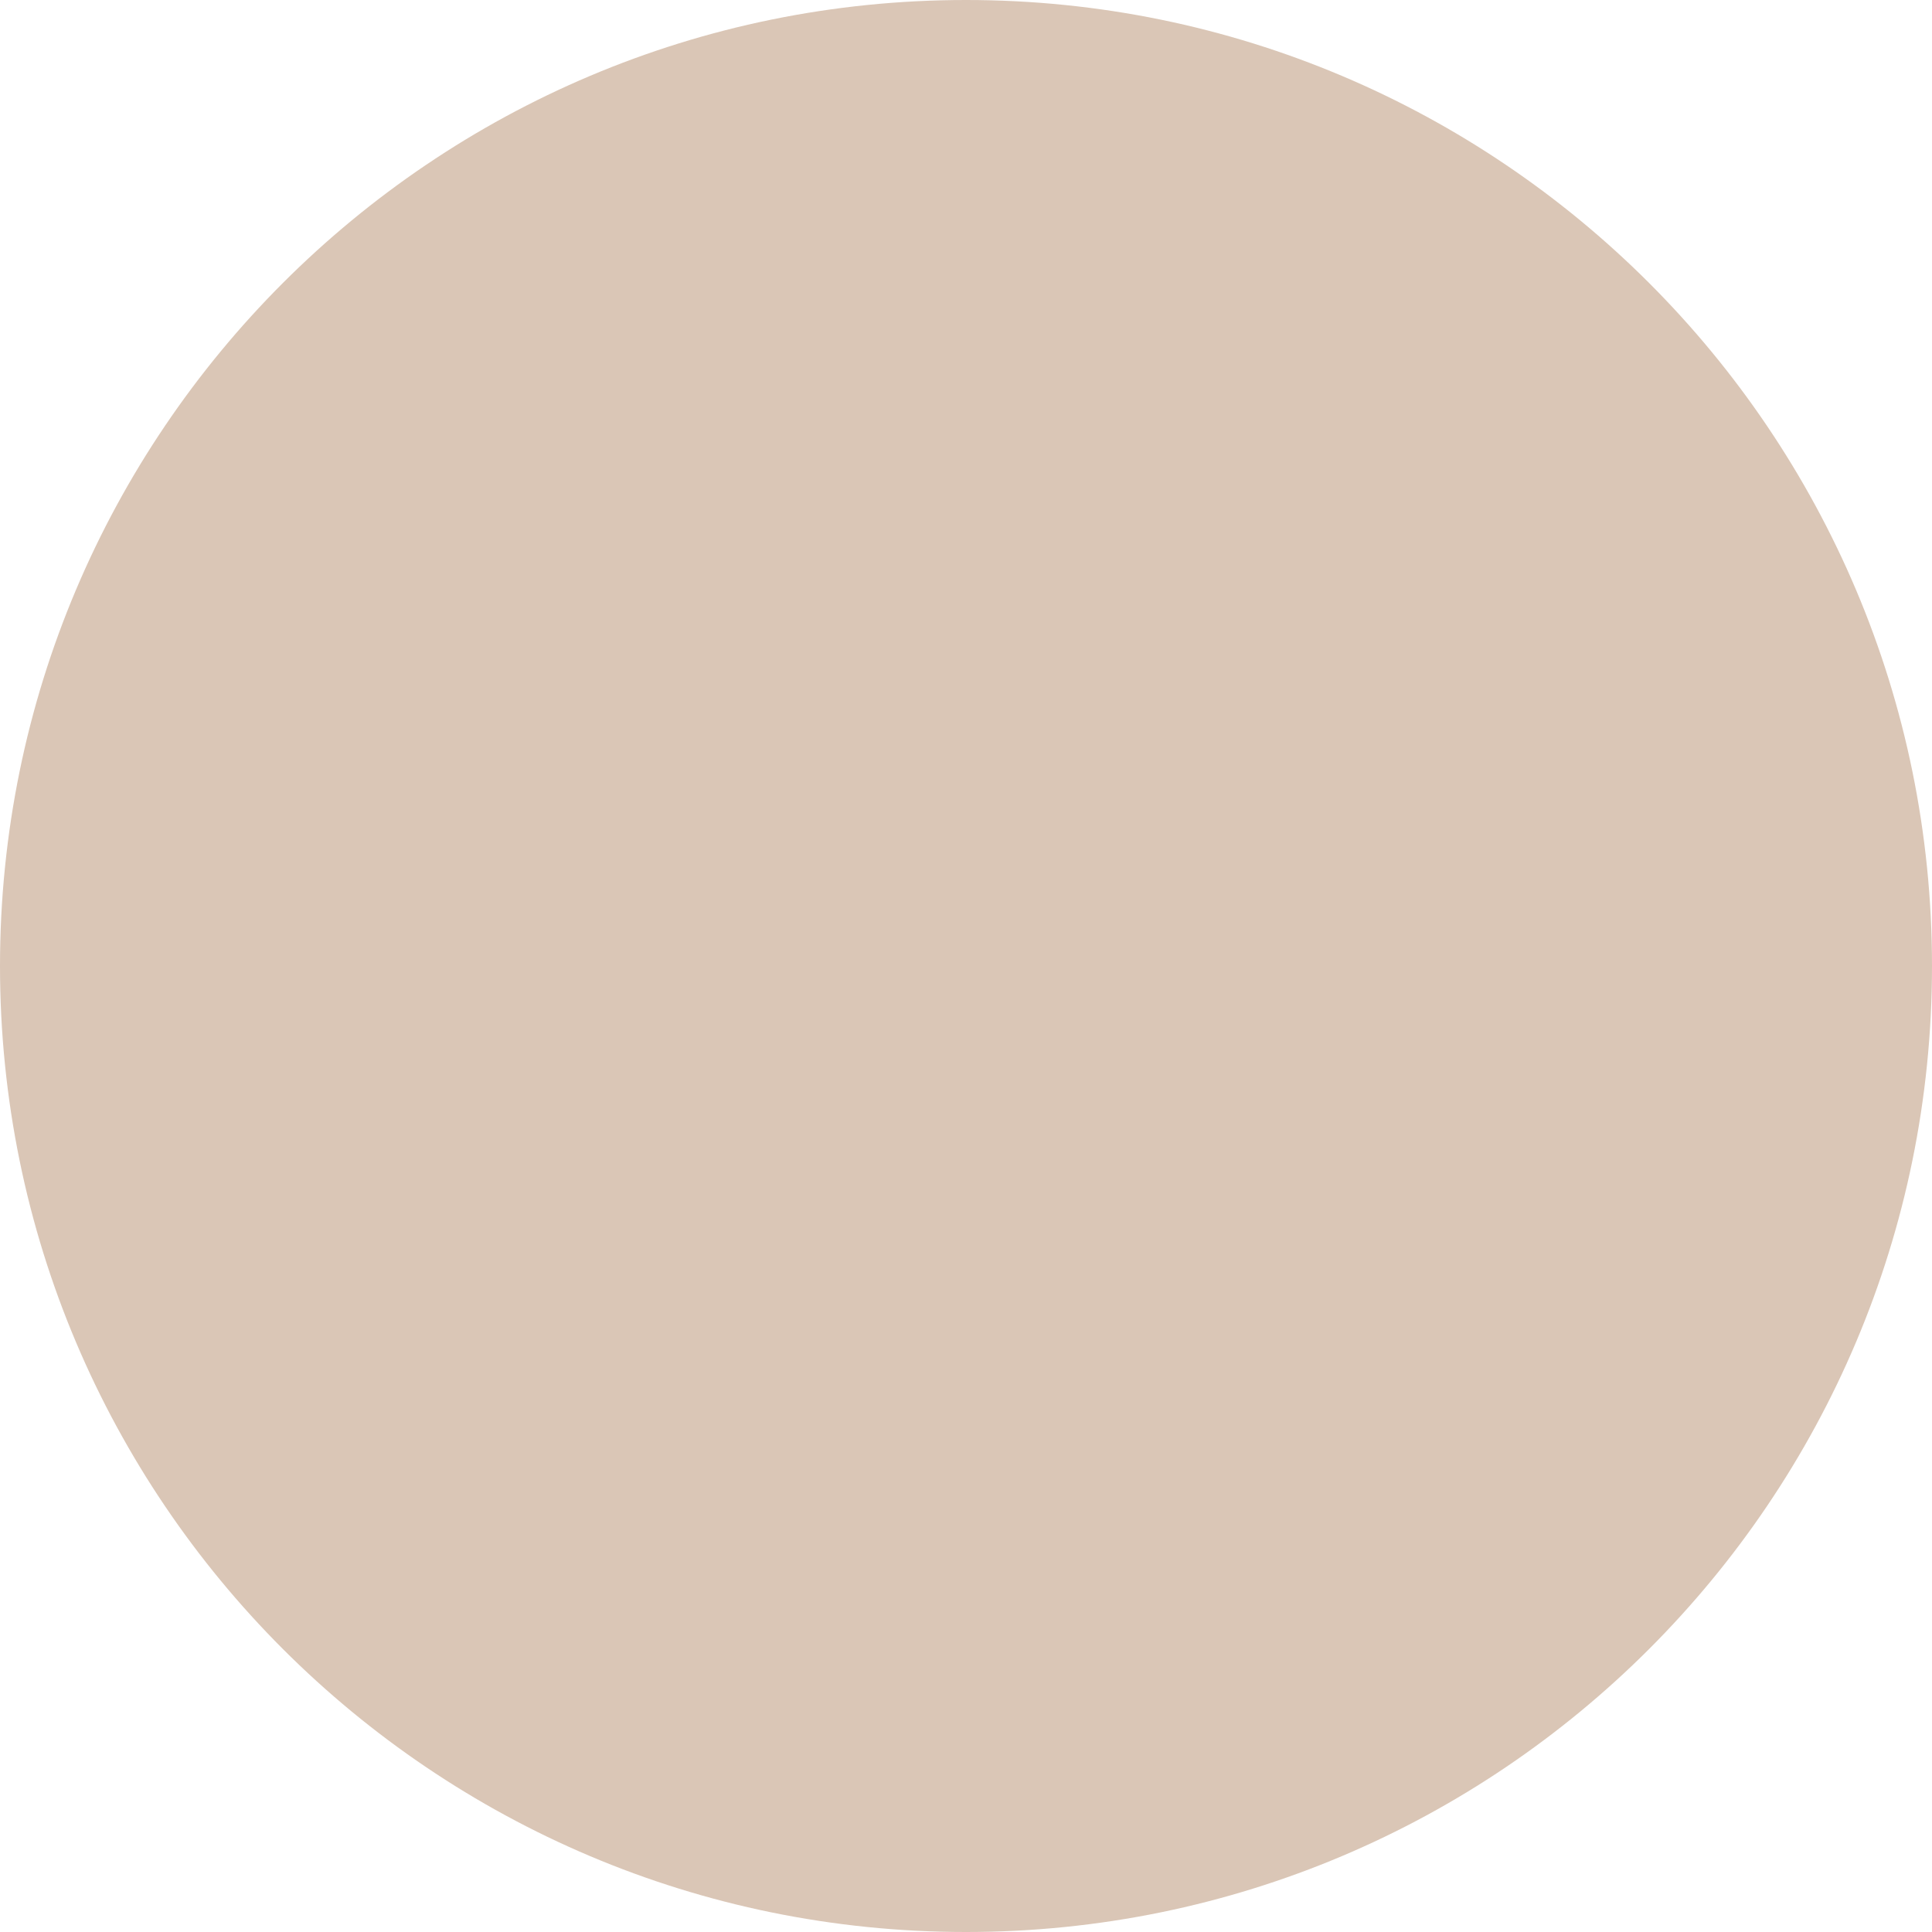
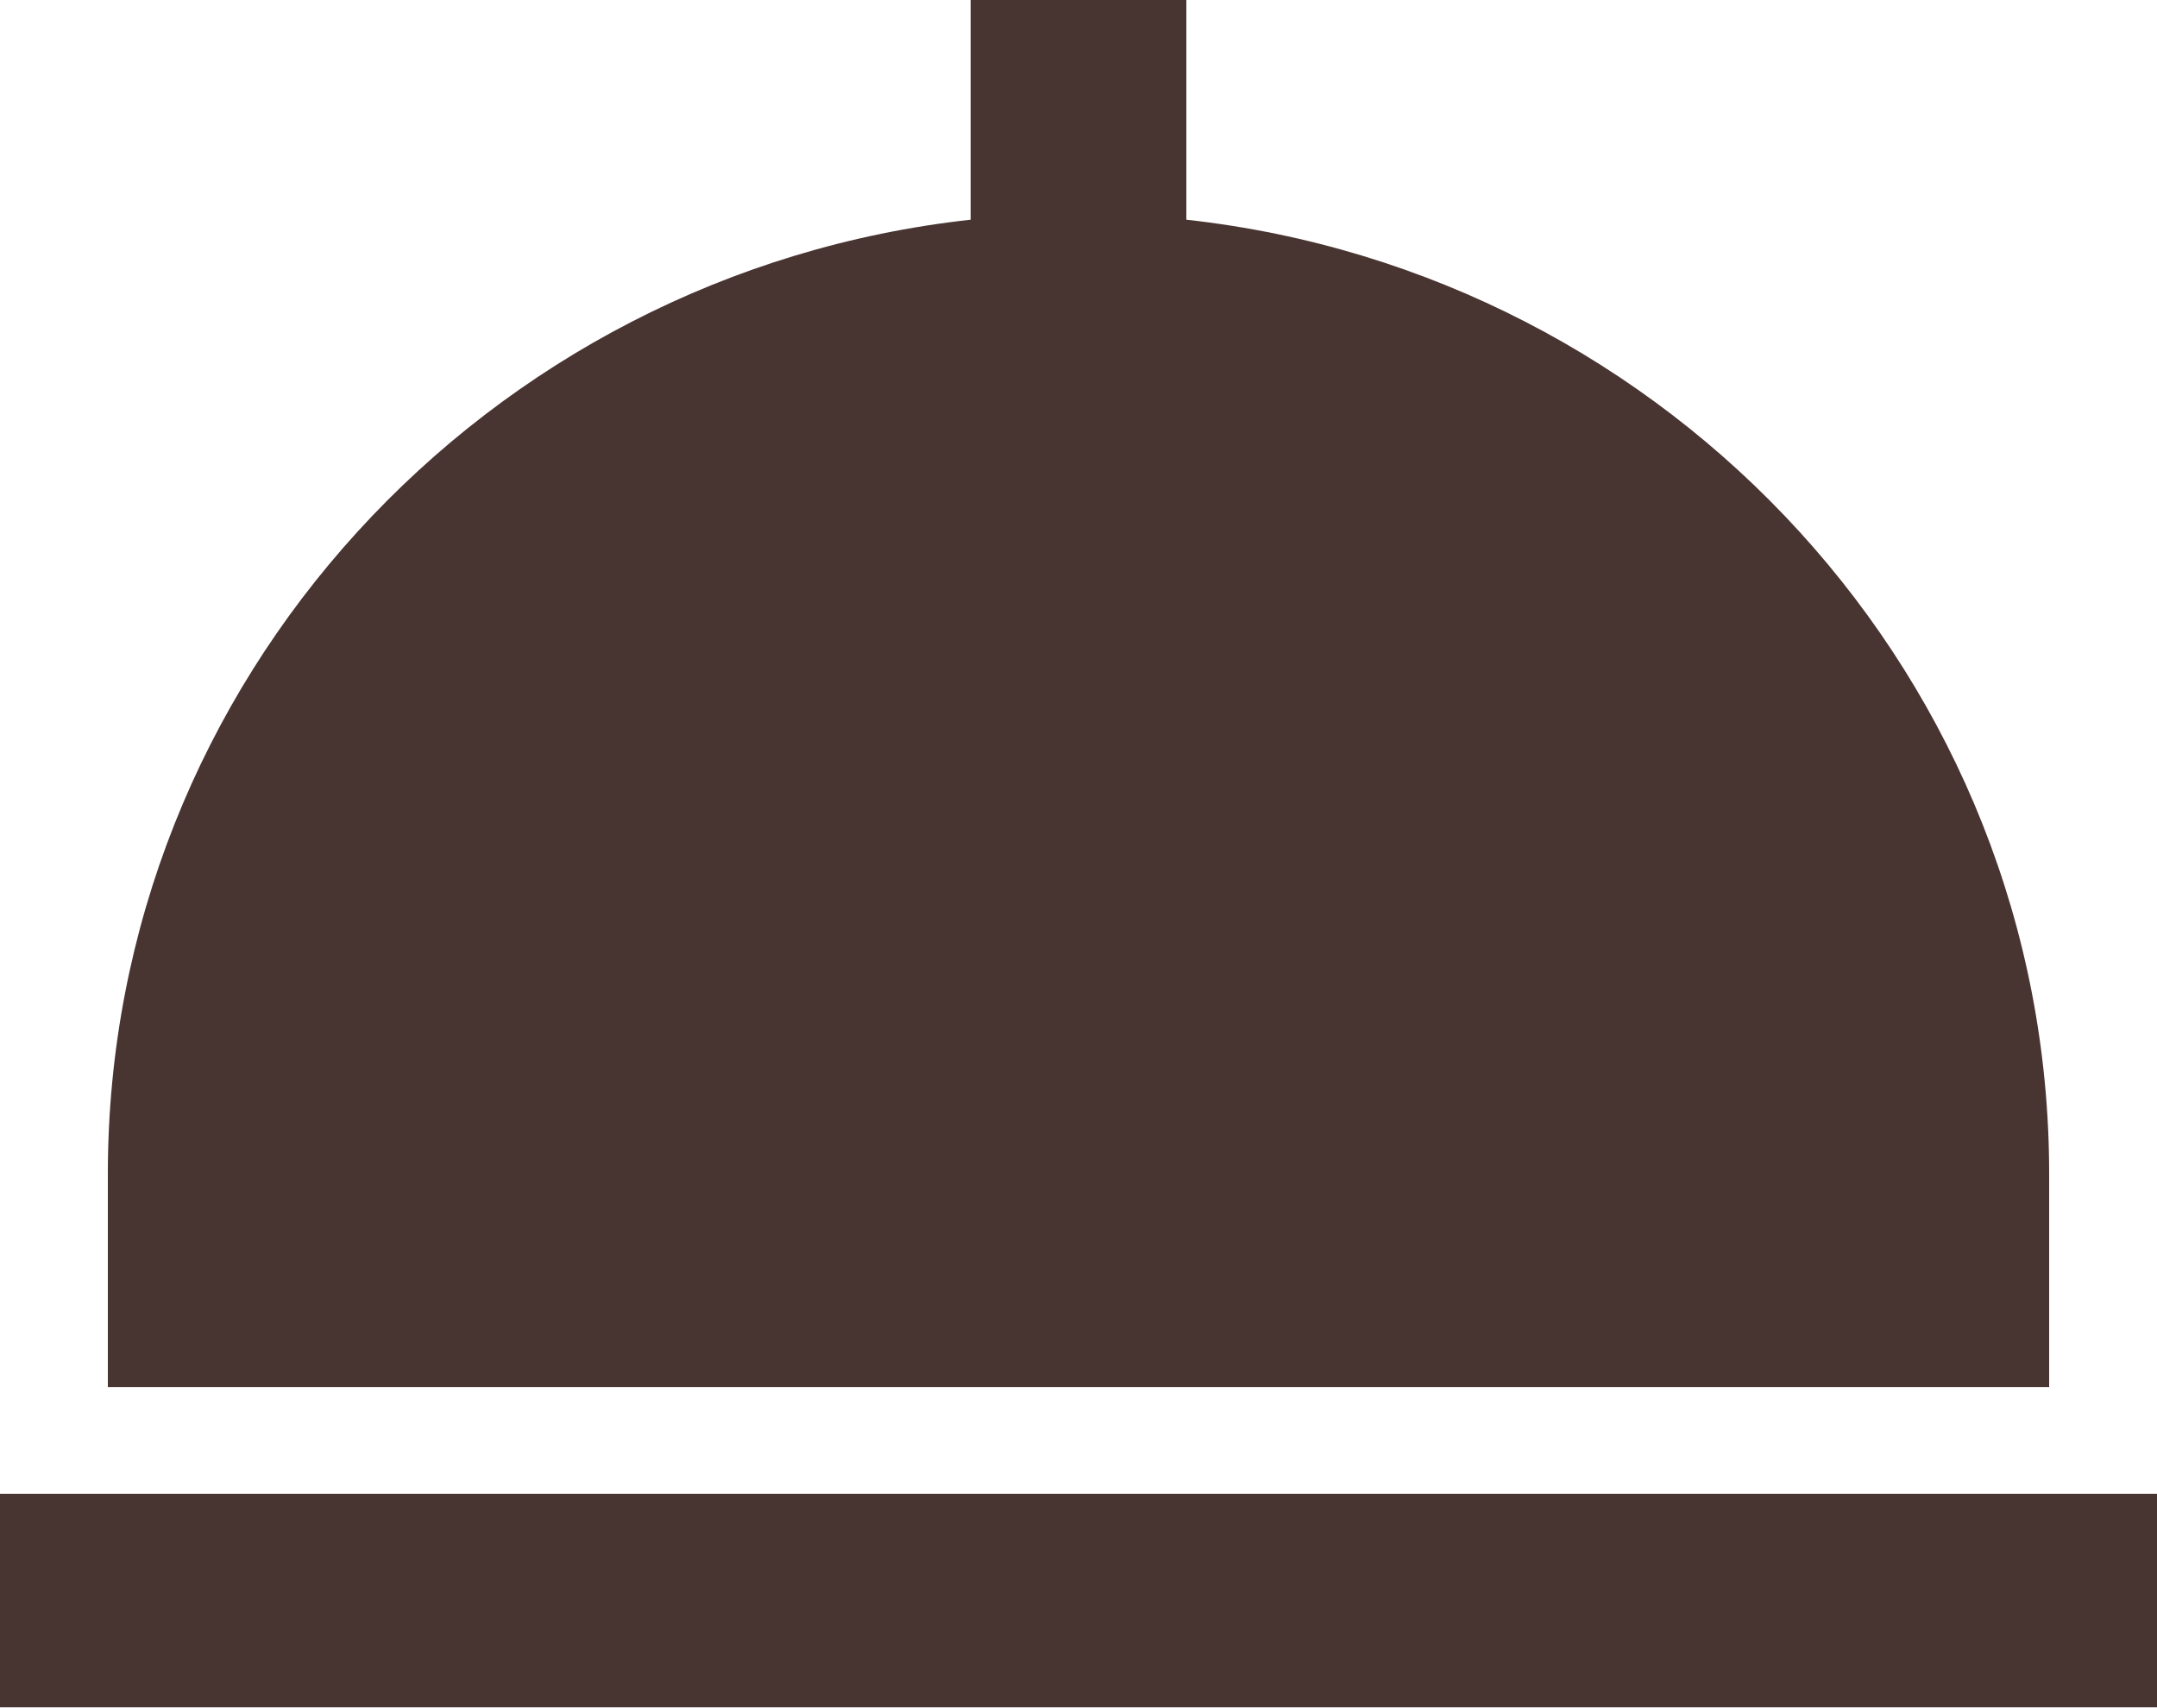
- <svg xmlns="http://www.w3.org/2000/svg" width="106" height="106" viewBox="0 0 106 106" fill="none">
-   <circle cx="53" cy="53" r="53" fill="#DAC6B6" />
+ <svg xmlns="http://www.w3.org/2000/svg" width="48" height="38" viewBox="0 0 48 38" fill="none">
+   <path d="M45.6 26.125C45.6 15.141 37.183 6.078 26.4 4.89V0H21.6V4.89C10.817 6.078 2.4 15.141 2.4 26.125V30.875H45.6V26.125ZM0 33.25H48V38H0V33.25Z" fill="#483431" />
</svg>
